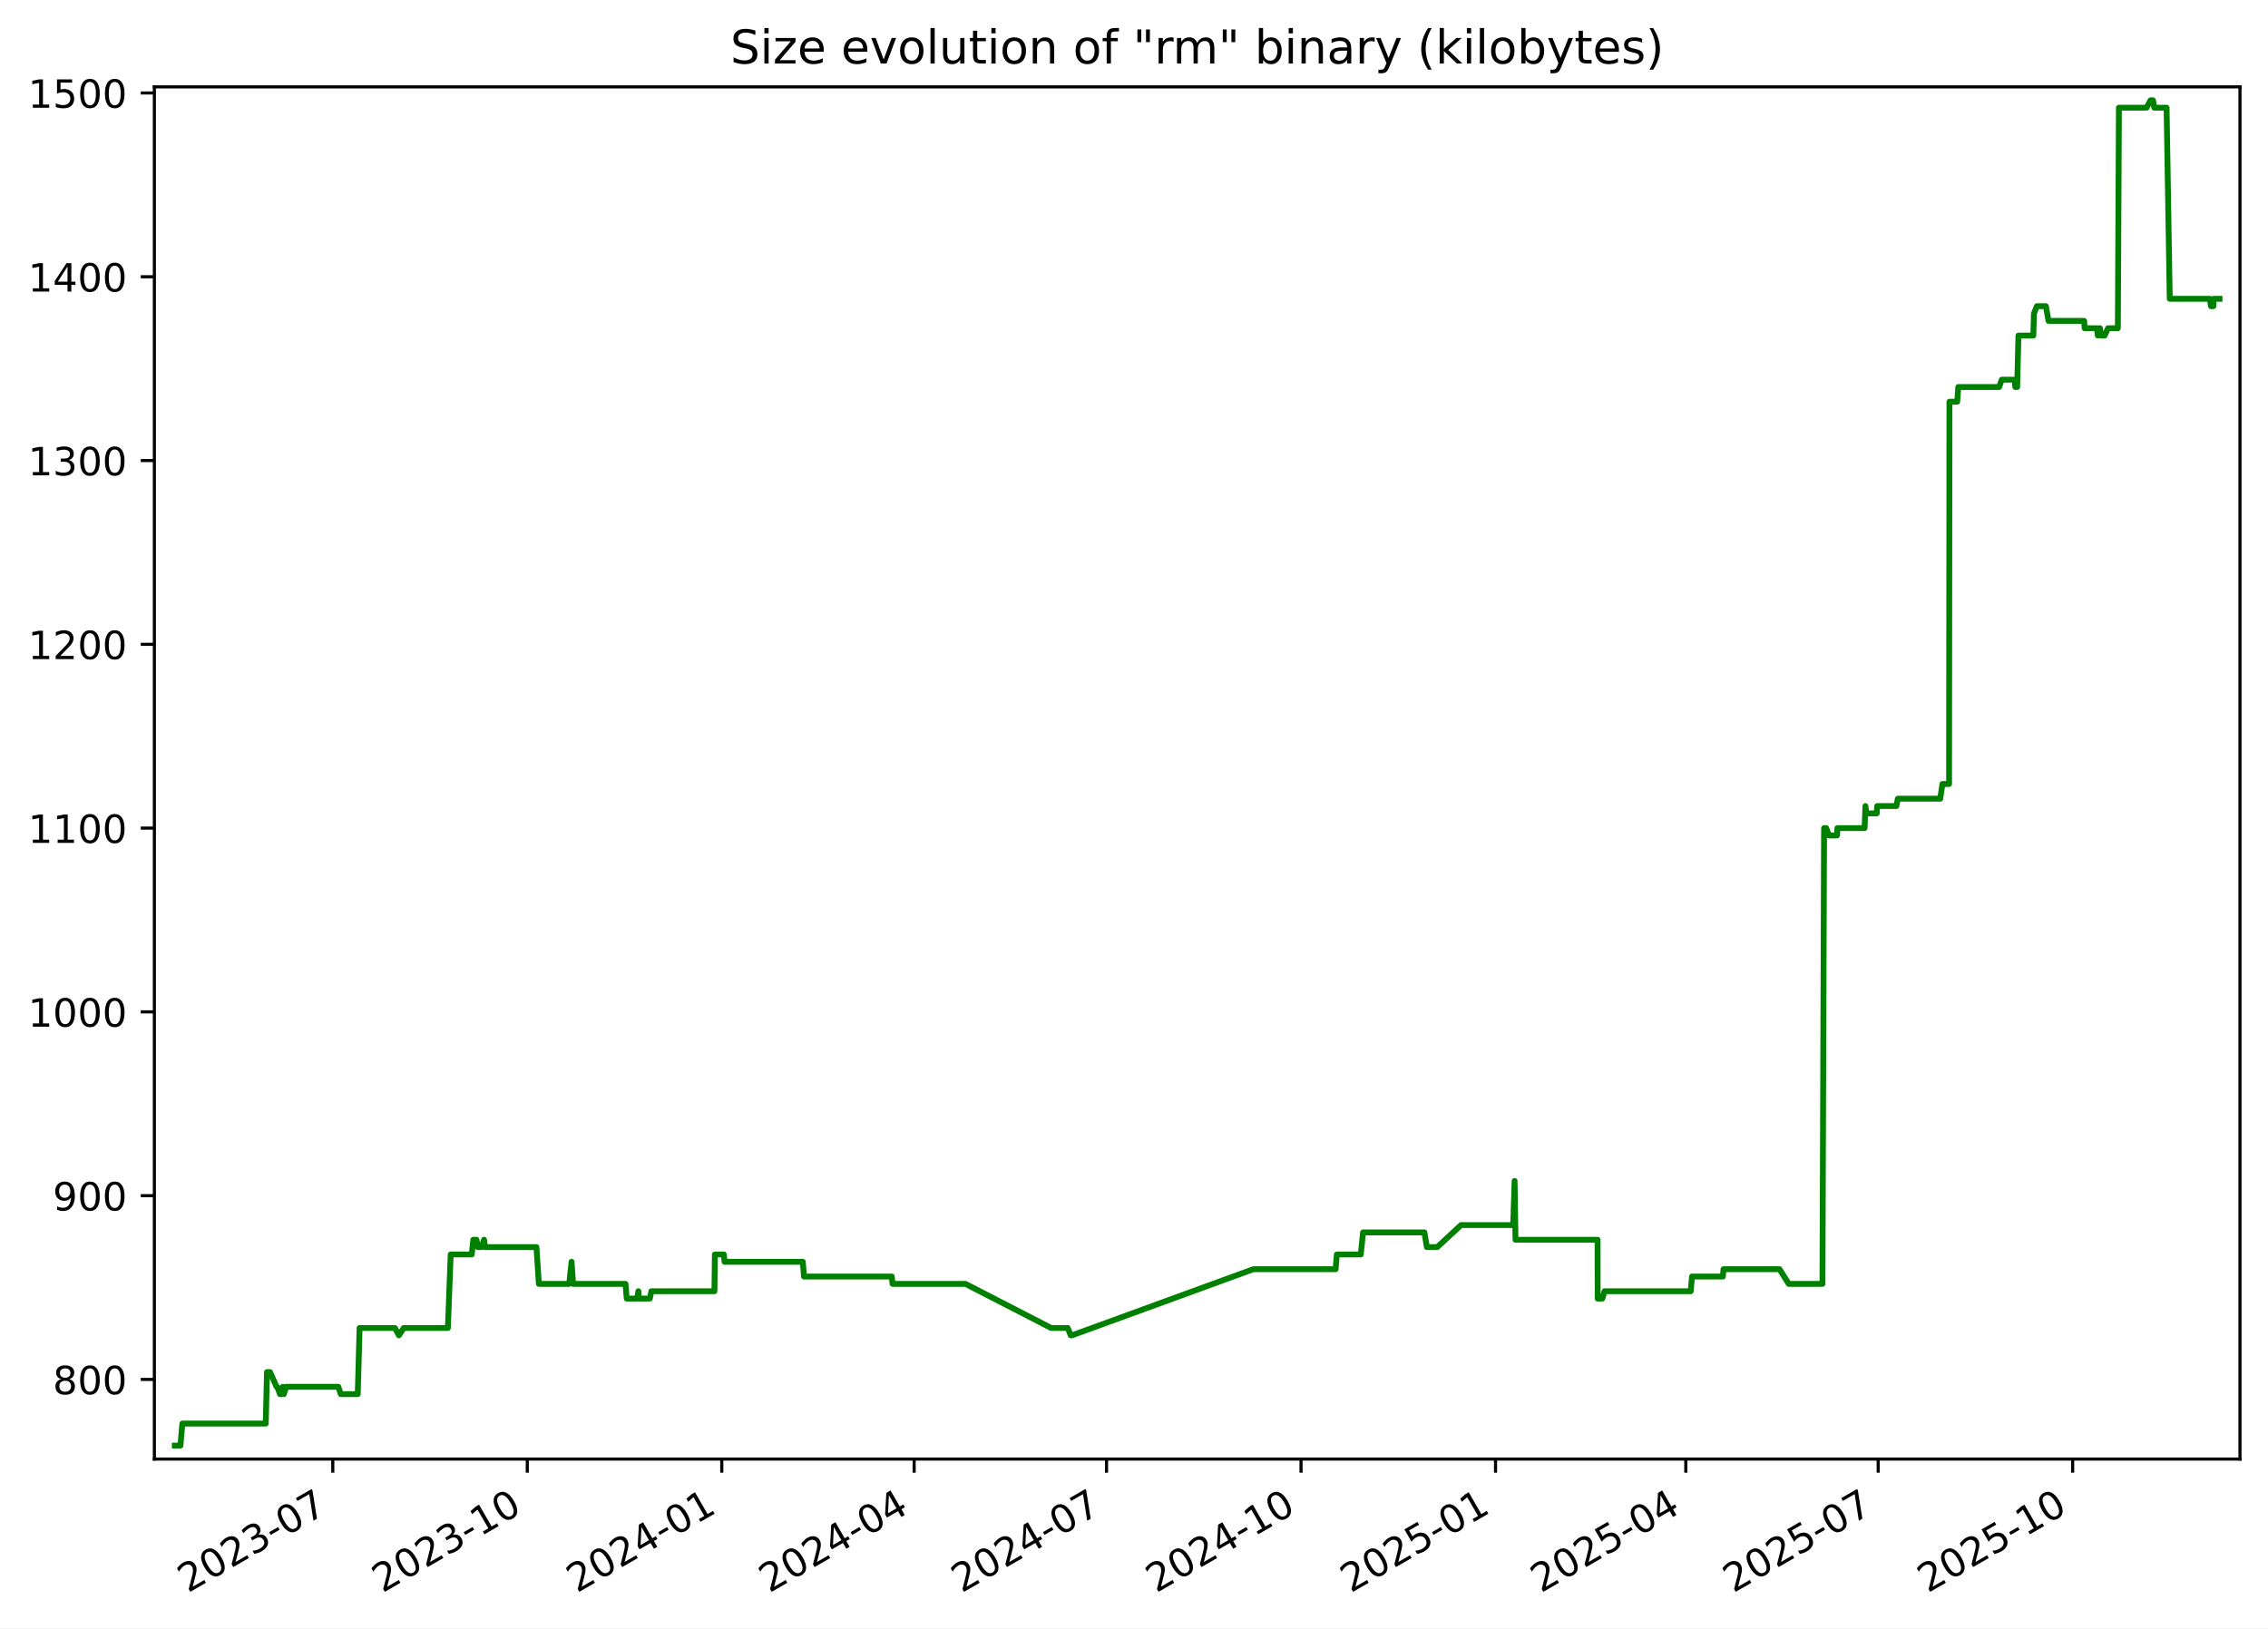
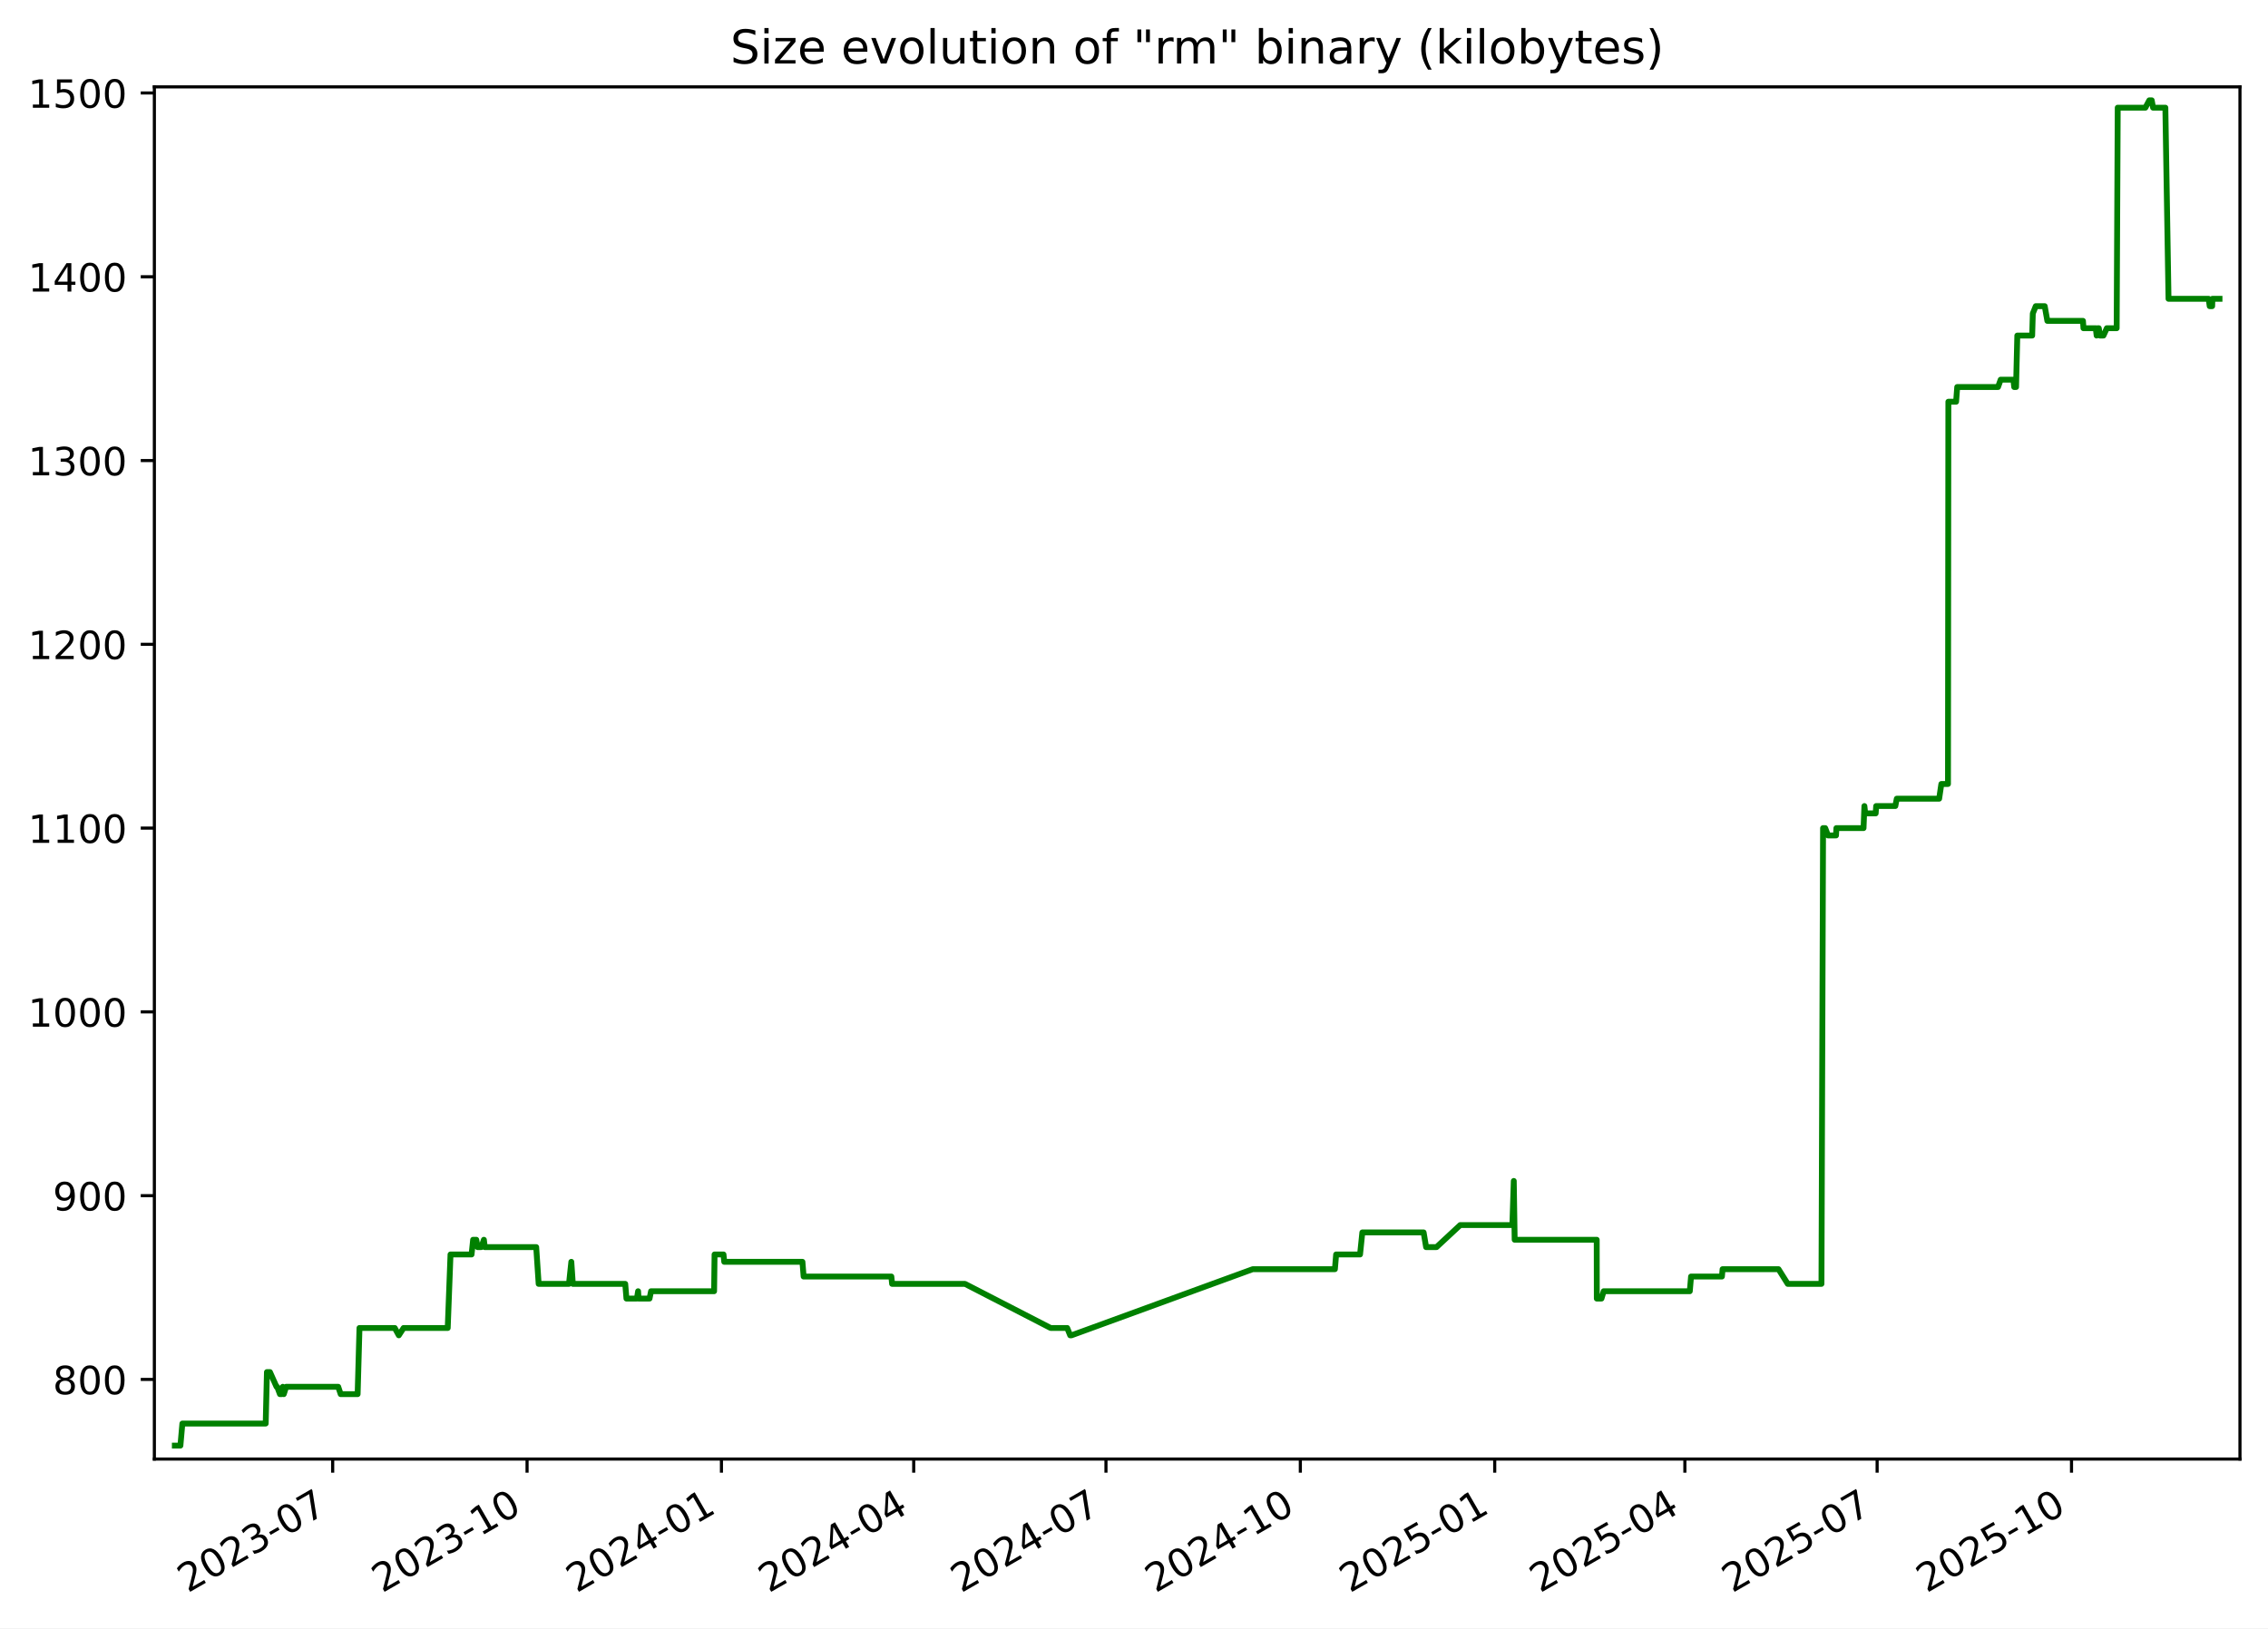
<svg xmlns="http://www.w3.org/2000/svg" xmlns:xlink="http://www.w3.org/1999/xlink" width="582.53pt" height="418.303pt" viewBox="0 0 582.53 418.303" version="1.1">
  <defs>
    <style type="text/css">*{stroke-linejoin: round; stroke-linecap: butt}</style>
  </defs>
  <g id="figure_1">
    <g id="patch_1">
      <path d="M -0 418.303  L 582.53 418.303  L 582.53 0  L -0 0  z " style="fill: #ffffff" />
    </g>
    <g id="axes_1">
      <g id="patch_2">
        <path d="M 39.65 374.83  L 575.33 374.83  L 575.33 22.318  L 39.65 22.318  z " style="fill: #ffffff" />
      </g>
      <g id="matplotlib.axis_1">
        <g id="xtick_1">
          <g id="line2d_1">
            <defs>
-               <path id="mc5b9469872" d="M 0 0  L 0 3.5  " style="stroke: #000000; stroke-width: 0.8" />
+               <path id="m074907bd79" d="M 0 0  L 0 3.5  " style="stroke: #000000; stroke-width: 0.8" />
            </defs>
            <g>
-               <use xlink:href="#mc5b9469872" x="85.475" y="374.83" style="stroke: #000000; stroke-width: 0.8" />
+               <use xlink:href="#m074907bd79" x="85.45" y="374.83" style="stroke: #000000; stroke-width: 0.8" />
            </g>
          </g>
          <g id="text_1">
-             <g transform="translate(48.24994 409.302) rotate(-30) scale(0.1 -0.1)">
+             <g transform="translate(48.22502 409.302) rotate(-30) scale(0.1 -0.1)">
              <defs>
                <path id="DejaVuSans-32" d="M 1228 531  L 3431 531  L 3431 0  L 469 0  L 469 531  Q 828 903 1448 1529  Q 2069 2156 2228 2338  Q 2531 2678 2651 2914  Q 2772 3150 2772 3378  Q 2772 3750 2511 3984  Q 2250 4219 1831 4219  Q 1534 4219 1204 4116  Q 875 4013 500 3803  L 500 4441  Q 881 4594 1212 4672  Q 1544 4750 1819 4750  Q 2544 4750 2975 4387  Q 3406 4025 3406 3419  Q 3406 3131 3298 2873  Q 3191 2616 2906 2266  Q 2828 2175 2409 1742  Q 1991 1309 1228 531  z " transform="scale(0.015625)" />
                <path id="DejaVuSans-30" d="M 2034 4250  Q 1547 4250 1301 3770  Q 1056 3291 1056 2328  Q 1056 1369 1301 889  Q 1547 409 2034 409  Q 2525 409 2770 889  Q 3016 1369 3016 2328  Q 3016 3291 2770 3770  Q 2525 4250 2034 4250  z M 2034 4750  Q 2819 4750 3233 4129  Q 3647 3509 3647 2328  Q 3647 1150 3233 529  Q 2819 -91 2034 -91  Q 1250 -91 836 529  Q 422 1150 422 2328  Q 422 3509 836 4129  Q 1250 4750 2034 4750  z " transform="scale(0.015625)" />
                <path id="DejaVuSans-33" d="M 2597 2516  Q 3050 2419 3304 2112  Q 3559 1806 3559 1356  Q 3559 666 3084 287  Q 2609 -91 1734 -91  Q 1441 -91 1130 -33  Q 819 25 488 141  L 488 750  Q 750 597 1062 519  Q 1375 441 1716 441  Q 2309 441 2620 675  Q 2931 909 2931 1356  Q 2931 1769 2642 2001  Q 2353 2234 1838 2234  L 1294 2234  L 1294 2753  L 1863 2753  Q 2328 2753 2575 2939  Q 2822 3125 2822 3475  Q 2822 3834 2567 4026  Q 2313 4219 1838 4219  Q 1578 4219 1281 4162  Q 984 4106 628 3988  L 628 4550  Q 988 4650 1302 4700  Q 1616 4750 1894 4750  Q 2613 4750 3031 4423  Q 3450 4097 3450 3541  Q 3450 3153 3228 2886  Q 3006 2619 2597 2516  z " transform="scale(0.015625)" />
                <path id="DejaVuSans-2d" d="M 313 2009  L 1997 2009  L 1997 1497  L 313 1497  L 313 2009  z " transform="scale(0.015625)" />
                <path id="DejaVuSans-37" d="M 525 4666  L 3525 4666  L 3525 4397  L 1831 0  L 1172 0  L 2766 4134  L 525 4134  L 525 4666  z " transform="scale(0.015625)" />
              </defs>
              <use xlink:href="#DejaVuSans-32" />
              <use xlink:href="#DejaVuSans-30" x="63.623" />
              <use xlink:href="#DejaVuSans-32" x="127.246" />
              <use xlink:href="#DejaVuSans-33" x="190.869" />
              <use xlink:href="#DejaVuSans-2d" x="254.492" />
              <use xlink:href="#DejaVuSans-30" x="290.576" />
              <use xlink:href="#DejaVuSans-37" x="354.199" />
            </g>
          </g>
        </g>
        <g id="xtick_2">
          <g id="line2d_2">
            <g>
-               <use xlink:href="#mc5b9469872" x="135.43" y="374.83" style="stroke: #000000; stroke-width: 0.8" />
+               <use xlink:href="#m074907bd79" x="135.375" y="374.83" style="stroke: #000000; stroke-width: 0.8" />
            </g>
          </g>
          <g id="text_2">
-             <g transform="translate(98.2056 409.302) rotate(-30) scale(0.1 -0.1)">
+             <g transform="translate(98.14999 409.302) rotate(-30) scale(0.1 -0.1)">
              <defs>
                <path id="DejaVuSans-31" d="M 794 531  L 1825 531  L 1825 4091  L 703 3866  L 703 4441  L 1819 4666  L 2450 4666  L 2450 531  L 3481 531  L 3481 0  L 794 0  L 794 531  z " transform="scale(0.015625)" />
              </defs>
              <use xlink:href="#DejaVuSans-32" />
              <use xlink:href="#DejaVuSans-30" x="63.623" />
              <use xlink:href="#DejaVuSans-32" x="127.246" />
              <use xlink:href="#DejaVuSans-33" x="190.869" />
              <use xlink:href="#DejaVuSans-2d" x="254.492" />
              <use xlink:href="#DejaVuSans-31" x="290.576" />
              <use xlink:href="#DejaVuSans-30" x="354.199" />
            </g>
          </g>
        </g>
        <g id="xtick_3">
          <g id="line2d_3">
            <g>
-               <use xlink:href="#mc5b9469872" x="185.386" y="374.83" style="stroke: #000000; stroke-width: 0.8" />
+               <use xlink:href="#m074907bd79" x="185.3" y="374.83" style="stroke: #000000; stroke-width: 0.8" />
            </g>
          </g>
          <g id="text_3">
-             <g transform="translate(148.1613 409.302) rotate(-30) scale(0.1 -0.1)">
+             <g transform="translate(148.075 409.302) rotate(-30) scale(0.1 -0.1)">
              <defs>
                <path id="DejaVuSans-34" d="M 2419 4116  L 825 1625  L 2419 1625  L 2419 4116  z M 2253 4666  L 3047 4666  L 3047 1625  L 3713 1625  L 3713 1100  L 3047 1100  L 3047 0  L 2419 0  L 2419 1100  L 313 1100  L 313 1709  L 2253 4666  z " transform="scale(0.015625)" />
              </defs>
              <use xlink:href="#DejaVuSans-32" />
              <use xlink:href="#DejaVuSans-30" x="63.623" />
              <use xlink:href="#DejaVuSans-32" x="127.246" />
              <use xlink:href="#DejaVuSans-34" x="190.869" />
              <use xlink:href="#DejaVuSans-2d" x="254.492" />
              <use xlink:href="#DejaVuSans-30" x="290.576" />
              <use xlink:href="#DejaVuSans-31" x="354.199" />
            </g>
          </g>
        </g>
        <g id="xtick_4">
          <g id="line2d_4">
            <g>
-               <use xlink:href="#mc5b9469872" x="234.799" y="374.83" style="stroke: #000000; stroke-width: 0.8" />
+               <use xlink:href="#m074907bd79" x="234.682" y="374.83" style="stroke: #000000; stroke-width: 0.8" />
            </g>
          </g>
          <g id="text_4">
-             <g transform="translate(197.5739 409.302) rotate(-30) scale(0.1 -0.1)">
+             <g transform="translate(197.4573 409.302) rotate(-30) scale(0.1 -0.1)">
              <use xlink:href="#DejaVuSans-32" />
              <use xlink:href="#DejaVuSans-30" x="63.623" />
              <use xlink:href="#DejaVuSans-32" x="127.246" />
              <use xlink:href="#DejaVuSans-34" x="190.869" />
              <use xlink:href="#DejaVuSans-2d" x="254.492" />
              <use xlink:href="#DejaVuSans-30" x="290.576" />
              <use xlink:href="#DejaVuSans-34" x="354.199" />
            </g>
          </g>
        </g>
        <g id="xtick_5">
          <g id="line2d_5">
            <g>
-               <use xlink:href="#mc5b9469872" x="284.211" y="374.83" style="stroke: #000000; stroke-width: 0.8" />
+               <use xlink:href="#m074907bd79" x="284.064" y="374.83" style="stroke: #000000; stroke-width: 0.8" />
            </g>
          </g>
          <g id="text_5">
-             <g transform="translate(246.9866 409.302) rotate(-30) scale(0.1 -0.1)">
+             <g transform="translate(246.8396 409.302) rotate(-30) scale(0.1 -0.1)">
              <use xlink:href="#DejaVuSans-32" />
              <use xlink:href="#DejaVuSans-30" x="63.623" />
              <use xlink:href="#DejaVuSans-32" x="127.246" />
              <use xlink:href="#DejaVuSans-34" x="190.869" />
              <use xlink:href="#DejaVuSans-2d" x="254.492" />
              <use xlink:href="#DejaVuSans-30" x="290.576" />
              <use xlink:href="#DejaVuSans-37" x="354.199" />
            </g>
          </g>
        </g>
        <g id="xtick_6">
          <g id="line2d_6">
            <g>
-               <use xlink:href="#mc5b9469872" x="334.167" y="374.83" style="stroke: #000000; stroke-width: 0.8" />
+               <use xlink:href="#m074907bd79" x="333.989" y="374.83" style="stroke: #000000; stroke-width: 0.8" />
            </g>
          </g>
          <g id="text_6">
-             <g transform="translate(296.9422 409.302) rotate(-30) scale(0.1 -0.1)">
+             <g transform="translate(296.7645 409.302) rotate(-30) scale(0.1 -0.1)">
              <use xlink:href="#DejaVuSans-32" />
              <use xlink:href="#DejaVuSans-30" x="63.623" />
              <use xlink:href="#DejaVuSans-32" x="127.246" />
              <use xlink:href="#DejaVuSans-34" x="190.869" />
              <use xlink:href="#DejaVuSans-2d" x="254.492" />
              <use xlink:href="#DejaVuSans-31" x="290.576" />
              <use xlink:href="#DejaVuSans-30" x="354.199" />
            </g>
          </g>
        </g>
        <g id="xtick_7">
          <g id="line2d_7">
            <g>
-               <use xlink:href="#mc5b9469872" x="384.123" y="374.83" style="stroke: #000000; stroke-width: 0.8" />
+               <use xlink:href="#m074907bd79" x="383.914" y="374.83" style="stroke: #000000; stroke-width: 0.8" />
            </g>
          </g>
          <g id="text_7">
-             <g transform="translate(346.8979 409.302) rotate(-30) scale(0.1 -0.1)">
+             <g transform="translate(346.6895 409.302) rotate(-30) scale(0.1 -0.1)">
              <defs>
                <path id="DejaVuSans-35" d="M 691 4666  L 3169 4666  L 3169 4134  L 1269 4134  L 1269 2991  Q 1406 3038 1543 3061  Q 1681 3084 1819 3084  Q 2600 3084 3056 2656  Q 3513 2228 3513 1497  Q 3513 744 3044 326  Q 2575 -91 1722 -91  Q 1428 -91 1123 -41  Q 819 9 494 109  L 494 744  Q 775 591 1075 516  Q 1375 441 1709 441  Q 2250 441 2565 725  Q 2881 1009 2881 1497  Q 2881 1984 2565 2268  Q 2250 2553 1709 2553  Q 1456 2553 1204 2497  Q 953 2441 691 2322  L 691 4666  z " transform="scale(0.015625)" />
              </defs>
              <use xlink:href="#DejaVuSans-32" />
              <use xlink:href="#DejaVuSans-30" x="63.623" />
              <use xlink:href="#DejaVuSans-32" x="127.246" />
              <use xlink:href="#DejaVuSans-35" x="190.869" />
              <use xlink:href="#DejaVuSans-2d" x="254.492" />
              <use xlink:href="#DejaVuSans-30" x="290.576" />
              <use xlink:href="#DejaVuSans-31" x="354.199" />
            </g>
          </g>
        </g>
        <g id="xtick_8">
          <g id="line2d_8">
            <g>
-               <use xlink:href="#mc5b9469872" x="432.992" y="374.83" style="stroke: #000000; stroke-width: 0.8" />
+               <use xlink:href="#m074907bd79" x="432.754" y="374.83" style="stroke: #000000; stroke-width: 0.8" />
            </g>
          </g>
          <g id="text_8">
-             <g transform="translate(395.7676 409.302) rotate(-30) scale(0.1 -0.1)">
+             <g transform="translate(395.5291 409.302) rotate(-30) scale(0.1 -0.1)">
              <use xlink:href="#DejaVuSans-32" />
              <use xlink:href="#DejaVuSans-30" x="63.623" />
              <use xlink:href="#DejaVuSans-32" x="127.246" />
              <use xlink:href="#DejaVuSans-35" x="190.869" />
              <use xlink:href="#DejaVuSans-2d" x="254.492" />
              <use xlink:href="#DejaVuSans-30" x="290.576" />
              <use xlink:href="#DejaVuSans-34" x="354.199" />
            </g>
          </g>
        </g>
        <g id="xtick_9">
          <g id="line2d_9">
            <g>
-               <use xlink:href="#mc5b9469872" x="482.405" y="374.83" style="stroke: #000000; stroke-width: 0.8" />
+               <use xlink:href="#m074907bd79" x="482.136" y="374.83" style="stroke: #000000; stroke-width: 0.8" />
            </g>
          </g>
          <g id="text_9">
-             <g transform="translate(445.1802 409.302) rotate(-30) scale(0.1 -0.1)">
+             <g transform="translate(444.9115 409.302) rotate(-30) scale(0.1 -0.1)">
              <use xlink:href="#DejaVuSans-32" />
              <use xlink:href="#DejaVuSans-30" x="63.623" />
              <use xlink:href="#DejaVuSans-32" x="127.246" />
              <use xlink:href="#DejaVuSans-35" x="190.869" />
              <use xlink:href="#DejaVuSans-2d" x="254.492" />
              <use xlink:href="#DejaVuSans-30" x="290.576" />
              <use xlink:href="#DejaVuSans-37" x="354.199" />
            </g>
          </g>
        </g>
        <g id="xtick_10">
          <g id="line2d_10">
            <g>
-               <use xlink:href="#mc5b9469872" x="532.361" y="374.83" style="stroke: #000000; stroke-width: 0.8" />
+               <use xlink:href="#m074907bd79" x="532.061" y="374.83" style="stroke: #000000; stroke-width: 0.8" />
            </g>
          </g>
          <g id="text_10">
-             <g transform="translate(495.1359 409.302) rotate(-30) scale(0.1 -0.1)">
+             <g transform="translate(494.8364 409.302) rotate(-30) scale(0.1 -0.1)">
              <use xlink:href="#DejaVuSans-32" />
              <use xlink:href="#DejaVuSans-30" x="63.623" />
              <use xlink:href="#DejaVuSans-32" x="127.246" />
              <use xlink:href="#DejaVuSans-35" x="190.869" />
              <use xlink:href="#DejaVuSans-2d" x="254.492" />
              <use xlink:href="#DejaVuSans-31" x="290.576" />
              <use xlink:href="#DejaVuSans-30" x="354.199" />
            </g>
          </g>
        </g>
      </g>
      <g id="matplotlib.axis_2">
        <g id="ytick_1">
          <g id="line2d_11">
            <defs>
-               <path id="mfd559fc815" d="M 0 0  L -3.5 0  " style="stroke: #000000; stroke-width: 0.8" />
+               <path id="mffe4e2905d" d="M 0 0  L -3.5 0  " style="stroke: #000000; stroke-width: 0.8" />
            </defs>
            <g>
-               <use xlink:href="#mfd559fc815" x="39.65" y="354.377" style="stroke: #000000; stroke-width: 0.8" />
+               <use xlink:href="#mffe4e2905d" x="39.65" y="354.377" style="stroke: #000000; stroke-width: 0.8" />
            </g>
          </g>
          <g id="text_11">
            <g transform="translate(13.5625 358.1766) scale(0.1 -0.1)">
              <defs>
                <path id="DejaVuSans-38" d="M 2034 2216  Q 1584 2216 1326 1975  Q 1069 1734 1069 1313  Q 1069 891 1326 650  Q 1584 409 2034 409  Q 2484 409 2743 651  Q 3003 894 3003 1313  Q 3003 1734 2745 1975  Q 2488 2216 2034 2216  z M 1403 2484  Q 997 2584 770 2862  Q 544 3141 544 3541  Q 544 4100 942 4425  Q 1341 4750 2034 4750  Q 2731 4750 3128 4425  Q 3525 4100 3525 3541  Q 3525 3141 3298 2862  Q 3072 2584 2669 2484  Q 3125 2378 3379 2068  Q 3634 1759 3634 1313  Q 3634 634 3220 271  Q 2806 -91 2034 -91  Q 1263 -91 848 271  Q 434 634 434 1313  Q 434 1759 690 2068  Q 947 2378 1403 2484  z M 1172 3481  Q 1172 3119 1398 2916  Q 1625 2713 2034 2713  Q 2441 2713 2670 2916  Q 2900 3119 2900 3481  Q 2900 3844 2670 4047  Q 2441 4250 2034 4250  Q 1625 4250 1398 4047  Q 1172 3844 1172 3481  z " transform="scale(0.015625)" />
              </defs>
              <use xlink:href="#DejaVuSans-38" />
              <use xlink:href="#DejaVuSans-30" x="63.623" />
              <use xlink:href="#DejaVuSans-30" x="127.246" />
            </g>
          </g>
        </g>
        <g id="ytick_2">
          <g id="line2d_12">
            <g>
-               <use xlink:href="#mfd559fc815" x="39.65" y="307.164" style="stroke: #000000; stroke-width: 0.8" />
+               <use xlink:href="#mffe4e2905d" x="39.65" y="307.164" style="stroke: #000000; stroke-width: 0.8" />
            </g>
          </g>
          <g id="text_12">
            <g transform="translate(13.5625 310.9635) scale(0.1 -0.1)">
              <defs>
                <path id="DejaVuSans-39" d="M 703 97  L 703 672  Q 941 559 1184 500  Q 1428 441 1663 441  Q 2288 441 2617 861  Q 2947 1281 2994 2138  Q 2813 1869 2534 1725  Q 2256 1581 1919 1581  Q 1219 1581 811 2004  Q 403 2428 403 3163  Q 403 3881 828 4315  Q 1253 4750 1959 4750  Q 2769 4750 3195 4129  Q 3622 3509 3622 2328  Q 3622 1225 3098 567  Q 2575 -91 1691 -91  Q 1453 -91 1209 -44  Q 966 3 703 97  z M 1959 2075  Q 2384 2075 2632 2365  Q 2881 2656 2881 3163  Q 2881 3666 2632 3958  Q 2384 4250 1959 4250  Q 1534 4250 1286 3958  Q 1038 3666 1038 3163  Q 1038 2656 1286 2365  Q 1534 2075 1959 2075  z " transform="scale(0.015625)" />
              </defs>
              <use xlink:href="#DejaVuSans-39" />
              <use xlink:href="#DejaVuSans-30" x="63.623" />
              <use xlink:href="#DejaVuSans-30" x="127.246" />
            </g>
          </g>
        </g>
        <g id="ytick_3">
          <g id="line2d_13">
            <g>
-               <use xlink:href="#mfd559fc815" x="39.65" y="259.951" style="stroke: #000000; stroke-width: 0.8" />
+               <use xlink:href="#mffe4e2905d" x="39.65" y="259.951" style="stroke: #000000; stroke-width: 0.8" />
            </g>
          </g>
          <g id="text_13">
            <g transform="translate(7.2 263.7504) scale(0.1 -0.1)">
              <use xlink:href="#DejaVuSans-31" />
              <use xlink:href="#DejaVuSans-30" x="63.623" />
              <use xlink:href="#DejaVuSans-30" x="127.246" />
              <use xlink:href="#DejaVuSans-30" x="190.869" />
            </g>
          </g>
        </g>
        <g id="ytick_4">
          <g id="line2d_14">
            <g>
-               <use xlink:href="#mfd559fc815" x="39.65" y="212.738" style="stroke: #000000; stroke-width: 0.8" />
+               <use xlink:href="#mffe4e2905d" x="39.65" y="212.738" style="stroke: #000000; stroke-width: 0.8" />
            </g>
          </g>
          <g id="text_14">
            <g transform="translate(7.2 216.5373) scale(0.1 -0.1)">
              <use xlink:href="#DejaVuSans-31" />
              <use xlink:href="#DejaVuSans-31" x="63.623" />
              <use xlink:href="#DejaVuSans-30" x="127.246" />
              <use xlink:href="#DejaVuSans-30" x="190.869" />
            </g>
          </g>
        </g>
        <g id="ytick_5">
          <g id="line2d_15">
            <g>
-               <use xlink:href="#mfd559fc815" x="39.65" y="165.525" style="stroke: #000000; stroke-width: 0.8" />
+               <use xlink:href="#mffe4e2905d" x="39.65" y="165.525" style="stroke: #000000; stroke-width: 0.8" />
            </g>
          </g>
          <g id="text_15">
            <g transform="translate(7.2 169.3242) scale(0.1 -0.1)">
              <use xlink:href="#DejaVuSans-31" />
              <use xlink:href="#DejaVuSans-32" x="63.623" />
              <use xlink:href="#DejaVuSans-30" x="127.246" />
              <use xlink:href="#DejaVuSans-30" x="190.869" />
            </g>
          </g>
        </g>
        <g id="ytick_6">
          <g id="line2d_16">
            <g>
-               <use xlink:href="#mfd559fc815" x="39.65" y="118.312" style="stroke: #000000; stroke-width: 0.8" />
+               <use xlink:href="#mffe4e2905d" x="39.65" y="118.312" style="stroke: #000000; stroke-width: 0.8" />
            </g>
          </g>
          <g id="text_16">
            <g transform="translate(7.2 122.111) scale(0.1 -0.1)">
              <use xlink:href="#DejaVuSans-31" />
              <use xlink:href="#DejaVuSans-33" x="63.623" />
              <use xlink:href="#DejaVuSans-30" x="127.246" />
              <use xlink:href="#DejaVuSans-30" x="190.869" />
            </g>
          </g>
        </g>
        <g id="ytick_7">
          <g id="line2d_17">
            <g>
-               <use xlink:href="#mfd559fc815" x="39.65" y="71.099" style="stroke: #000000; stroke-width: 0.8" />
+               <use xlink:href="#mffe4e2905d" x="39.65" y="71.099" style="stroke: #000000; stroke-width: 0.8" />
            </g>
          </g>
          <g id="text_17">
            <g transform="translate(7.2 74.89793) scale(0.1 -0.1)">
              <use xlink:href="#DejaVuSans-31" />
              <use xlink:href="#DejaVuSans-34" x="63.623" />
              <use xlink:href="#DejaVuSans-30" x="127.246" />
              <use xlink:href="#DejaVuSans-30" x="190.869" />
            </g>
          </g>
        </g>
        <g id="ytick_8">
          <g id="line2d_18">
            <g>
-               <use xlink:href="#mfd559fc815" x="39.65" y="23.886" style="stroke: #000000; stroke-width: 0.8" />
+               <use xlink:href="#mffe4e2905d" x="39.65" y="23.886" style="stroke: #000000; stroke-width: 0.8" />
            </g>
          </g>
          <g id="text_18">
            <g transform="translate(7.2 27.68482) scale(0.1 -0.1)">
              <use xlink:href="#DejaVuSans-31" />
              <use xlink:href="#DejaVuSans-35" x="63.623" />
              <use xlink:href="#DejaVuSans-30" x="127.246" />
              <use xlink:href="#DejaVuSans-30" x="190.869" />
            </g>
          </g>
        </g>
      </g>
      <g id="line2d_19">
-         <path d="M 44.902 371.374  L 46.339 371.374  L 46.842 365.709  L 68.258 365.709  L 68.576 352.489  L 69.352 352.489  L 71.044 356.266  L 71.21 356.266  L 71.916 358.154  L 72.399 358.154  L 72.653 356.266  L 72.902 358.154  L 73.517 356.266  L 86.898 356.266  L 87.528 358.154  L 91.887 358.154  L 92.36 341.158  L 101.428 341.158  L 102.468 343.046  L 103.7 341.158  L 115.04 341.158  L 115.755 322.272  L 121.166 322.272  L 121.565 318.495  L 122.38 318.495  L 122.719 320.384  L 123.67 320.384  L 124.334 318.495  L 124.558 320.384  L 137.782 320.384  L 138.411 329.827  L 146.204 329.827  L 146.805 324.161  L 147.192 329.827  L 160.663 329.827  L 160.973 333.604  L 163.661 333.604  L 163.968 331.715  L 164.087 333.604  L 166.903 333.604  L 167.298 331.715  L 183.502 331.715  L 183.619 322.272  L 185.916 322.272  L 186.103 324.161  L 206.202 324.161  L 206.507 327.938  L 229.053 327.938  L 229.246 329.827  L 247.983 329.827  L 269.991 341.158  L 274.25 341.158  L 275.015 343.046  L 275.346 343.046  L 321.942 326.05  L 343.048 326.05  L 343.365 322.272  L 349.511 322.272  L 350.098 316.607  L 365.852 316.607  L 366.489 320.384  L 369.163 320.384  L 375.262 314.718  L 388.66 314.718  L 389.022 303.387  L 389.25 318.495  L 410.337 318.495  L 410.359 333.604  L 411.559 333.604  L 412.13 331.715  L 434.262 331.715  L 434.582 327.938  L 442.517 327.938  L 442.683 326.05  L 457.06 326.05  L 459.432 329.827  L 468.098 329.827  L 468.51 212.738  L 469.058 212.738  L 469.783 214.627  L 471.838 214.627  L 471.937 212.738  L 478.914 212.738  L 479.132 207.072  L 479.342 208.961  L 482.032 208.961  L 482.159 207.072  L 487.081 207.072  L 487.455 205.184  L 498.345 205.184  L 498.907 201.407  L 500.616 201.407  L 500.713 103.204  L 502.701 103.204  L 502.987 99.427  L 513.477 99.427  L 514.155 97.538  L 517.425 97.538  L 517.63 99.427  L 518.108 99.427  L 518.431 86.207  L 522.251 86.207  L 522.415 80.541  L 523.173 78.653  L 525.478 78.653  L 526.151 82.43  L 535.308 82.43  L 535.435 84.318  L 538.6 84.318  L 538.819 86.207  L 539.093 84.318  L 539.376 84.318  L 539.663 86.207  L 540.572 86.207  L 541.438 84.318  L 543.967 84.318  L 544.24 27.663  L 551.346 27.663  L 552.355 25.774  L 552.981 25.774  L 553.321 27.663  L 556.482 27.663  L 557.295 76.764  L 567.609 76.764  L 567.877 78.653  L 568.512 78.653  L 568.568 76.764  L 570.078 76.764  L 570.078 76.764  " clip-path="url(#p5e8f13b4b9)" style="fill: none; stroke: #008000; stroke-width: 1.5; stroke-linecap: square" />
+         <path d="M 44.902 371.374  L 46.338 371.374  L 46.841 365.709  L 68.244 365.709  L 68.561 352.489  L 69.337 352.489  L 71.028 356.266  L 71.194 356.266  L 71.899 358.154  L 72.382 358.154  L 72.636 356.266  L 72.885 358.154  L 73.5 356.266  L 86.872 356.266  L 87.502 358.154  L 91.858 358.154  L 92.331 341.158  L 101.393 341.158  L 102.433 343.046  L 103.663 341.158  L 114.997 341.158  L 115.712 322.272  L 121.119 322.272  L 121.518 318.495  L 122.332 318.495  L 122.671 320.384  L 123.621 320.384  L 124.286 318.495  L 124.51 320.384  L 137.725 320.384  L 138.354 329.827  L 146.142 329.827  L 146.743 324.161  L 147.129 329.827  L 160.592 329.827  L 160.902 333.604  L 163.588 333.604  L 163.894 331.715  L 164.014 333.604  L 166.828 333.604  L 167.222 331.715  L 183.417 331.715  L 183.534 322.272  L 185.829 322.272  L 186.017 324.161  L 206.103 324.161  L 206.408 327.938  L 228.94 327.938  L 229.133 329.827  L 247.859 329.827  L 269.853 341.158  L 274.109 341.158  L 274.874 343.046  L 275.204 343.046  L 321.771 326.05  L 342.865 326.05  L 343.181 322.272  L 349.324 322.272  L 349.911 316.607  L 365.655 316.607  L 366.292 320.384  L 368.964 320.384  L 375.059 314.718  L 388.449 314.718  L 388.81 303.387  L 389.038 318.495  L 410.112 318.495  L 410.135 333.604  L 411.334 333.604  L 411.904 331.715  L 434.023 331.715  L 434.343 327.938  L 442.273 327.938  L 442.439 326.05  L 456.806 326.05  L 459.178 329.827  L 467.838 329.827  L 468.249 212.738  L 468.797 212.738  L 469.522 214.627  L 471.576 214.627  L 471.674 212.738  L 478.648 212.738  L 478.866 207.072  L 479.075 208.961  L 481.763 208.961  L 481.89 207.072  L 486.81 207.072  L 487.183 205.184  L 498.066 205.184  L 498.628 201.407  L 500.336 201.407  L 500.433 103.204  L 502.42 103.204  L 502.706 99.427  L 513.189 99.427  L 513.867 97.538  L 517.134 97.538  L 517.34 99.427  L 517.818 99.427  L 518.14 86.207  L 521.958 86.207  L 522.122 80.541  L 522.88 78.653  L 525.183 78.653  L 525.856 82.43  L 535.006 82.43  L 535.133 84.318  L 538.297 84.318  L 538.515 86.207  L 538.79 84.318  L 539.072 84.318  L 539.36 86.207  L 540.267 86.207  L 541.133 84.318  L 543.661 84.318  L 543.933 27.663  L 551.035 27.663  L 552.044 25.774  L 552.669 25.774  L 553.009 27.663  L 556.168 27.663  L 556.98 76.764  L 567.288 76.764  L 567.556 78.653  L 568.19 78.653  L 568.246 76.764  L 570.078 76.764  L 570.078 76.764  " clip-path="url(#pe9bb6a5d49)" style="fill: none; stroke: #008000; stroke-width: 1.5; stroke-linecap: square" />
      </g>
      <g id="patch_3">
        <path d="M 39.65 374.83  L 39.65 22.318  " style="fill: none; stroke: #000000; stroke-width: 0.8; stroke-linejoin: miter; stroke-linecap: square" />
      </g>
      <g id="patch_4">
        <path d="M 575.33 374.83  L 575.33 22.318  " style="fill: none; stroke: #000000; stroke-width: 0.8; stroke-linejoin: miter; stroke-linecap: square" />
      </g>
      <g id="patch_5">
        <path d="M 39.65 374.83  L 575.33 374.83  " style="fill: none; stroke: #000000; stroke-width: 0.8; stroke-linejoin: miter; stroke-linecap: square" />
      </g>
      <g id="patch_6">
        <path d="M 39.65 22.318  L 575.33 22.318  " style="fill: none; stroke: #000000; stroke-width: 0.8; stroke-linejoin: miter; stroke-linecap: square" />
      </g>
      <g id="text_19">
        <g transform="translate(187.5884 16.31812) scale(0.12 -0.12)">
          <defs>
            <path id="DejaVuSans-53" d="M 3425 4513  L 3425 3897  Q 3066 4069 2747 4153  Q 2428 4238 2131 4238  Q 1616 4238 1336 4038  Q 1056 3838 1056 3469  Q 1056 3159 1242 3001  Q 1428 2844 1947 2747  L 2328 2669  Q 3034 2534 3370 2195  Q 3706 1856 3706 1288  Q 3706 609 3251 259  Q 2797 -91 1919 -91  Q 1588 -91 1214 -16  Q 841 59 441 206  L 441 856  Q 825 641 1194 531  Q 1563 422 1919 422  Q 2459 422 2753 634  Q 3047 847 3047 1241  Q 3047 1584 2836 1778  Q 2625 1972 2144 2069  L 1759 2144  Q 1053 2284 737 2584  Q 422 2884 422 3419  Q 422 4038 858 4394  Q 1294 4750 2059 4750  Q 2388 4750 2728 4690  Q 3069 4631 3425 4513  z " transform="scale(0.015625)" />
            <path id="DejaVuSans-69" d="M 603 3500  L 1178 3500  L 1178 0  L 603 0  L 603 3500  z M 603 4863  L 1178 4863  L 1178 4134  L 603 4134  L 603 4863  z " transform="scale(0.015625)" />
            <path id="DejaVuSans-7a" d="M 353 3500  L 3084 3500  L 3084 2975  L 922 459  L 3084 459  L 3084 0  L 275 0  L 275 525  L 2438 3041  L 353 3041  L 353 3500  z " transform="scale(0.015625)" />
            <path id="DejaVuSans-65" d="M 3597 1894  L 3597 1613  L 953 1613  Q 991 1019 1311 708  Q 1631 397 2203 397  Q 2534 397 2845 478  Q 3156 559 3463 722  L 3463 178  Q 3153 47 2828 -22  Q 2503 -91 2169 -91  Q 1331 -91 842 396  Q 353 884 353 1716  Q 353 2575 817 3079  Q 1281 3584 2069 3584  Q 2775 3584 3186 3129  Q 3597 2675 3597 1894  z M 3022 2063  Q 3016 2534 2758 2815  Q 2500 3097 2075 3097  Q 1594 3097 1305 2825  Q 1016 2553 972 2059  L 3022 2063  z " transform="scale(0.015625)" />
            <path id="DejaVuSans-20" transform="scale(0.015625)" />
            <path id="DejaVuSans-76" d="M 191 3500  L 800 3500  L 1894 563  L 2988 3500  L 3597 3500  L 2284 0  L 1503 0  L 191 3500  z " transform="scale(0.015625)" />
            <path id="DejaVuSans-6f" d="M 1959 3097  Q 1497 3097 1228 2736  Q 959 2375 959 1747  Q 959 1119 1226 758  Q 1494 397 1959 397  Q 2419 397 2687 759  Q 2956 1122 2956 1747  Q 2956 2369 2687 2733  Q 2419 3097 1959 3097  z M 1959 3584  Q 2709 3584 3137 3096  Q 3566 2609 3566 1747  Q 3566 888 3137 398  Q 2709 -91 1959 -91  Q 1206 -91 779 398  Q 353 888 353 1747  Q 353 2609 779 3096  Q 1206 3584 1959 3584  z " transform="scale(0.015625)" />
            <path id="DejaVuSans-6c" d="M 603 4863  L 1178 4863  L 1178 0  L 603 0  L 603 4863  z " transform="scale(0.015625)" />
            <path id="DejaVuSans-75" d="M 544 1381  L 544 3500  L 1119 3500  L 1119 1403  Q 1119 906 1312 657  Q 1506 409 1894 409  Q 2359 409 2629 706  Q 2900 1003 2900 1516  L 2900 3500  L 3475 3500  L 3475 0  L 2900 0  L 2900 538  Q 2691 219 2414 64  Q 2138 -91 1772 -91  Q 1169 -91 856 284  Q 544 659 544 1381  z M 1991 3584  L 1991 3584  z " transform="scale(0.015625)" />
            <path id="DejaVuSans-74" d="M 1172 4494  L 1172 3500  L 2356 3500  L 2356 3053  L 1172 3053  L 1172 1153  Q 1172 725 1289 603  Q 1406 481 1766 481  L 2356 481  L 2356 0  L 1766 0  Q 1100 0 847 248  Q 594 497 594 1153  L 594 3053  L 172 3053  L 172 3500  L 594 3500  L 594 4494  L 1172 4494  z " transform="scale(0.015625)" />
            <path id="DejaVuSans-6e" d="M 3513 2113  L 3513 0  L 2938 0  L 2938 2094  Q 2938 2591 2744 2837  Q 2550 3084 2163 3084  Q 1697 3084 1428 2787  Q 1159 2491 1159 1978  L 1159 0  L 581 0  L 581 3500  L 1159 3500  L 1159 2956  Q 1366 3272 1645 3428  Q 1925 3584 2291 3584  Q 2894 3584 3203 3211  Q 3513 2838 3513 2113  z " transform="scale(0.015625)" />
            <path id="DejaVuSans-66" d="M 2375 4863  L 2375 4384  L 1825 4384  Q 1516 4384 1395 4259  Q 1275 4134 1275 3809  L 1275 3500  L 2222 3500  L 2222 3053  L 1275 3053  L 1275 0  L 697 0  L 697 3053  L 147 3053  L 147 3500  L 697 3500  L 697 3744  Q 697 4328 969 4595  Q 1241 4863 1831 4863  L 2375 4863  z " transform="scale(0.015625)" />
            <path id="DejaVuSans-22" d="M 1147 4666  L 1147 2931  L 616 2931  L 616 4666  L 1147 4666  z M 2328 4666  L 2328 2931  L 1797 2931  L 1797 4666  L 2328 4666  z " transform="scale(0.015625)" />
            <path id="DejaVuSans-72" d="M 2631 2963  Q 2534 3019 2420 3045  Q 2306 3072 2169 3072  Q 1681 3072 1420 2755  Q 1159 2438 1159 1844  L 1159 0  L 581 0  L 581 3500  L 1159 3500  L 1159 2956  Q 1341 3275 1631 3429  Q 1922 3584 2338 3584  Q 2397 3584 2469 3576  Q 2541 3569 2628 3553  L 2631 2963  z " transform="scale(0.015625)" />
            <path id="DejaVuSans-6d" d="M 3328 2828  Q 3544 3216 3844 3400  Q 4144 3584 4550 3584  Q 5097 3584 5394 3201  Q 5691 2819 5691 2113  L 5691 0  L 5113 0  L 5113 2094  Q 5113 2597 4934 2840  Q 4756 3084 4391 3084  Q 3944 3084 3684 2787  Q 3425 2491 3425 1978  L 3425 0  L 2847 0  L 2847 2094  Q 2847 2600 2669 2842  Q 2491 3084 2119 3084  Q 1678 3084 1418 2786  Q 1159 2488 1159 1978  L 1159 0  L 581 0  L 581 3500  L 1159 3500  L 1159 2956  Q 1356 3278 1631 3431  Q 1906 3584 2284 3584  Q 2666 3584 2933 3390  Q 3200 3197 3328 2828  z " transform="scale(0.015625)" />
            <path id="DejaVuSans-62" d="M 3116 1747  Q 3116 2381 2855 2742  Q 2594 3103 2138 3103  Q 1681 3103 1420 2742  Q 1159 2381 1159 1747  Q 1159 1113 1420 752  Q 1681 391 2138 391  Q 2594 391 2855 752  Q 3116 1113 3116 1747  z M 1159 2969  Q 1341 3281 1617 3432  Q 1894 3584 2278 3584  Q 2916 3584 3314 3078  Q 3713 2572 3713 1747  Q 3713 922 3314 415  Q 2916 -91 2278 -91  Q 1894 -91 1617 61  Q 1341 213 1159 525  L 1159 0  L 581 0  L 581 4863  L 1159 4863  L 1159 2969  z " transform="scale(0.015625)" />
            <path id="DejaVuSans-61" d="M 2194 1759  Q 1497 1759 1228 1600  Q 959 1441 959 1056  Q 959 750 1161 570  Q 1363 391 1709 391  Q 2188 391 2477 730  Q 2766 1069 2766 1631  L 2766 1759  L 2194 1759  z M 3341 1997  L 3341 0  L 2766 0  L 2766 531  Q 2569 213 2275 61  Q 1981 -91 1556 -91  Q 1019 -91 701 211  Q 384 513 384 1019  Q 384 1609 779 1909  Q 1175 2209 1959 2209  L 2766 2209  L 2766 2266  Q 2766 2663 2505 2880  Q 2244 3097 1772 3097  Q 1472 3097 1187 3025  Q 903 2953 641 2809  L 641 3341  Q 956 3463 1253 3523  Q 1550 3584 1831 3584  Q 2591 3584 2966 3190  Q 3341 2797 3341 1997  z " transform="scale(0.015625)" />
            <path id="DejaVuSans-79" d="M 2059 -325  Q 1816 -950 1584 -1140  Q 1353 -1331 966 -1331  L 506 -1331  L 506 -850  L 844 -850  Q 1081 -850 1212 -737  Q 1344 -625 1503 -206  L 1606 56  L 191 3500  L 800 3500  L 1894 763  L 2988 3500  L 3597 3500  L 2059 -325  z " transform="scale(0.015625)" />
            <path id="DejaVuSans-28" d="M 1984 4856  Q 1566 4138 1362 3434  Q 1159 2731 1159 2009  Q 1159 1288 1364 580  Q 1569 -128 1984 -844  L 1484 -844  Q 1016 -109 783 600  Q 550 1309 550 2009  Q 550 2706 781 3412  Q 1013 4119 1484 4856  L 1984 4856  z " transform="scale(0.015625)" />
            <path id="DejaVuSans-6b" d="M 581 4863  L 1159 4863  L 1159 1991  L 2875 3500  L 3609 3500  L 1753 1863  L 3688 0  L 2938 0  L 1159 1709  L 1159 0  L 581 0  L 581 4863  z " transform="scale(0.015625)" />
            <path id="DejaVuSans-73" d="M 2834 3397  L 2834 2853  Q 2591 2978 2328 3040  Q 2066 3103 1784 3103  Q 1356 3103 1142 2972  Q 928 2841 928 2578  Q 928 2378 1081 2264  Q 1234 2150 1697 2047  L 1894 2003  Q 2506 1872 2764 1633  Q 3022 1394 3022 966  Q 3022 478 2636 193  Q 2250 -91 1575 -91  Q 1294 -91 989 -36  Q 684 19 347 128  L 347 722  Q 666 556 975 473  Q 1284 391 1588 391  Q 1994 391 2212 530  Q 2431 669 2431 922  Q 2431 1156 2273 1281  Q 2116 1406 1581 1522  L 1381 1569  Q 847 1681 609 1914  Q 372 2147 372 2553  Q 372 3047 722 3315  Q 1072 3584 1716 3584  Q 2034 3584 2315 3537  Q 2597 3491 2834 3397  z " transform="scale(0.015625)" />
            <path id="DejaVuSans-29" d="M 513 4856  L 1013 4856  Q 1481 4119 1714 3412  Q 1947 2706 1947 2009  Q 1947 1309 1714 600  Q 1481 -109 1013 -844  L 513 -844  Q 928 -128 1133 580  Q 1338 1288 1338 2009  Q 1338 2731 1133 3434  Q 928 4138 513 4856  z " transform="scale(0.015625)" />
          </defs>
          <use xlink:href="#DejaVuSans-53" />
          <use xlink:href="#DejaVuSans-69" x="63.477" />
          <use xlink:href="#DejaVuSans-7a" x="91.26" />
          <use xlink:href="#DejaVuSans-65" x="143.75" />
          <use xlink:href="#DejaVuSans-20" x="205.273" />
          <use xlink:href="#DejaVuSans-65" x="237.061" />
          <use xlink:href="#DejaVuSans-76" x="298.584" />
          <use xlink:href="#DejaVuSans-6f" x="357.764" />
          <use xlink:href="#DejaVuSans-6c" x="418.945" />
          <use xlink:href="#DejaVuSans-75" x="446.729" />
          <use xlink:href="#DejaVuSans-74" x="510.107" />
          <use xlink:href="#DejaVuSans-69" x="549.316" />
          <use xlink:href="#DejaVuSans-6f" x="577.1" />
          <use xlink:href="#DejaVuSans-6e" x="638.281" />
          <use xlink:href="#DejaVuSans-20" x="701.66" />
          <use xlink:href="#DejaVuSans-6f" x="733.447" />
          <use xlink:href="#DejaVuSans-66" x="794.629" />
          <use xlink:href="#DejaVuSans-20" x="829.834" />
          <use xlink:href="#DejaVuSans-22" x="861.621" />
          <use xlink:href="#DejaVuSans-72" x="907.617" />
          <use xlink:href="#DejaVuSans-6d" x="946.98" />
          <use xlink:href="#DejaVuSans-22" x="1044.393" />
          <use xlink:href="#DejaVuSans-20" x="1090.389" />
          <use xlink:href="#DejaVuSans-62" x="1122.176" />
          <use xlink:href="#DejaVuSans-69" x="1185.652" />
          <use xlink:href="#DejaVuSans-6e" x="1213.436" />
          <use xlink:href="#DejaVuSans-61" x="1276.814" />
          <use xlink:href="#DejaVuSans-72" x="1338.094" />
          <use xlink:href="#DejaVuSans-79" x="1379.207" />
          <use xlink:href="#DejaVuSans-20" x="1438.387" />
          <use xlink:href="#DejaVuSans-28" x="1470.174" />
          <use xlink:href="#DejaVuSans-6b" x="1509.188" />
          <use xlink:href="#DejaVuSans-69" x="1567.098" />
          <use xlink:href="#DejaVuSans-6c" x="1594.881" />
          <use xlink:href="#DejaVuSans-6f" x="1622.664" />
          <use xlink:href="#DejaVuSans-62" x="1683.846" />
          <use xlink:href="#DejaVuSans-79" x="1747.322" />
          <use xlink:href="#DejaVuSans-74" x="1806.502" />
          <use xlink:href="#DejaVuSans-65" x="1845.711" />
          <use xlink:href="#DejaVuSans-73" x="1907.234" />
          <use xlink:href="#DejaVuSans-29" x="1959.334" />
        </g>
      </g>
    </g>
  </g>
  <defs>
-     <clipPath id="p5e8f13b4b9">
+     <clipPath id="pe9bb6a5d49">
      <rect x="39.65" y="22.318" width="535.68" height="352.512" />
    </clipPath>
  </defs>
</svg>
